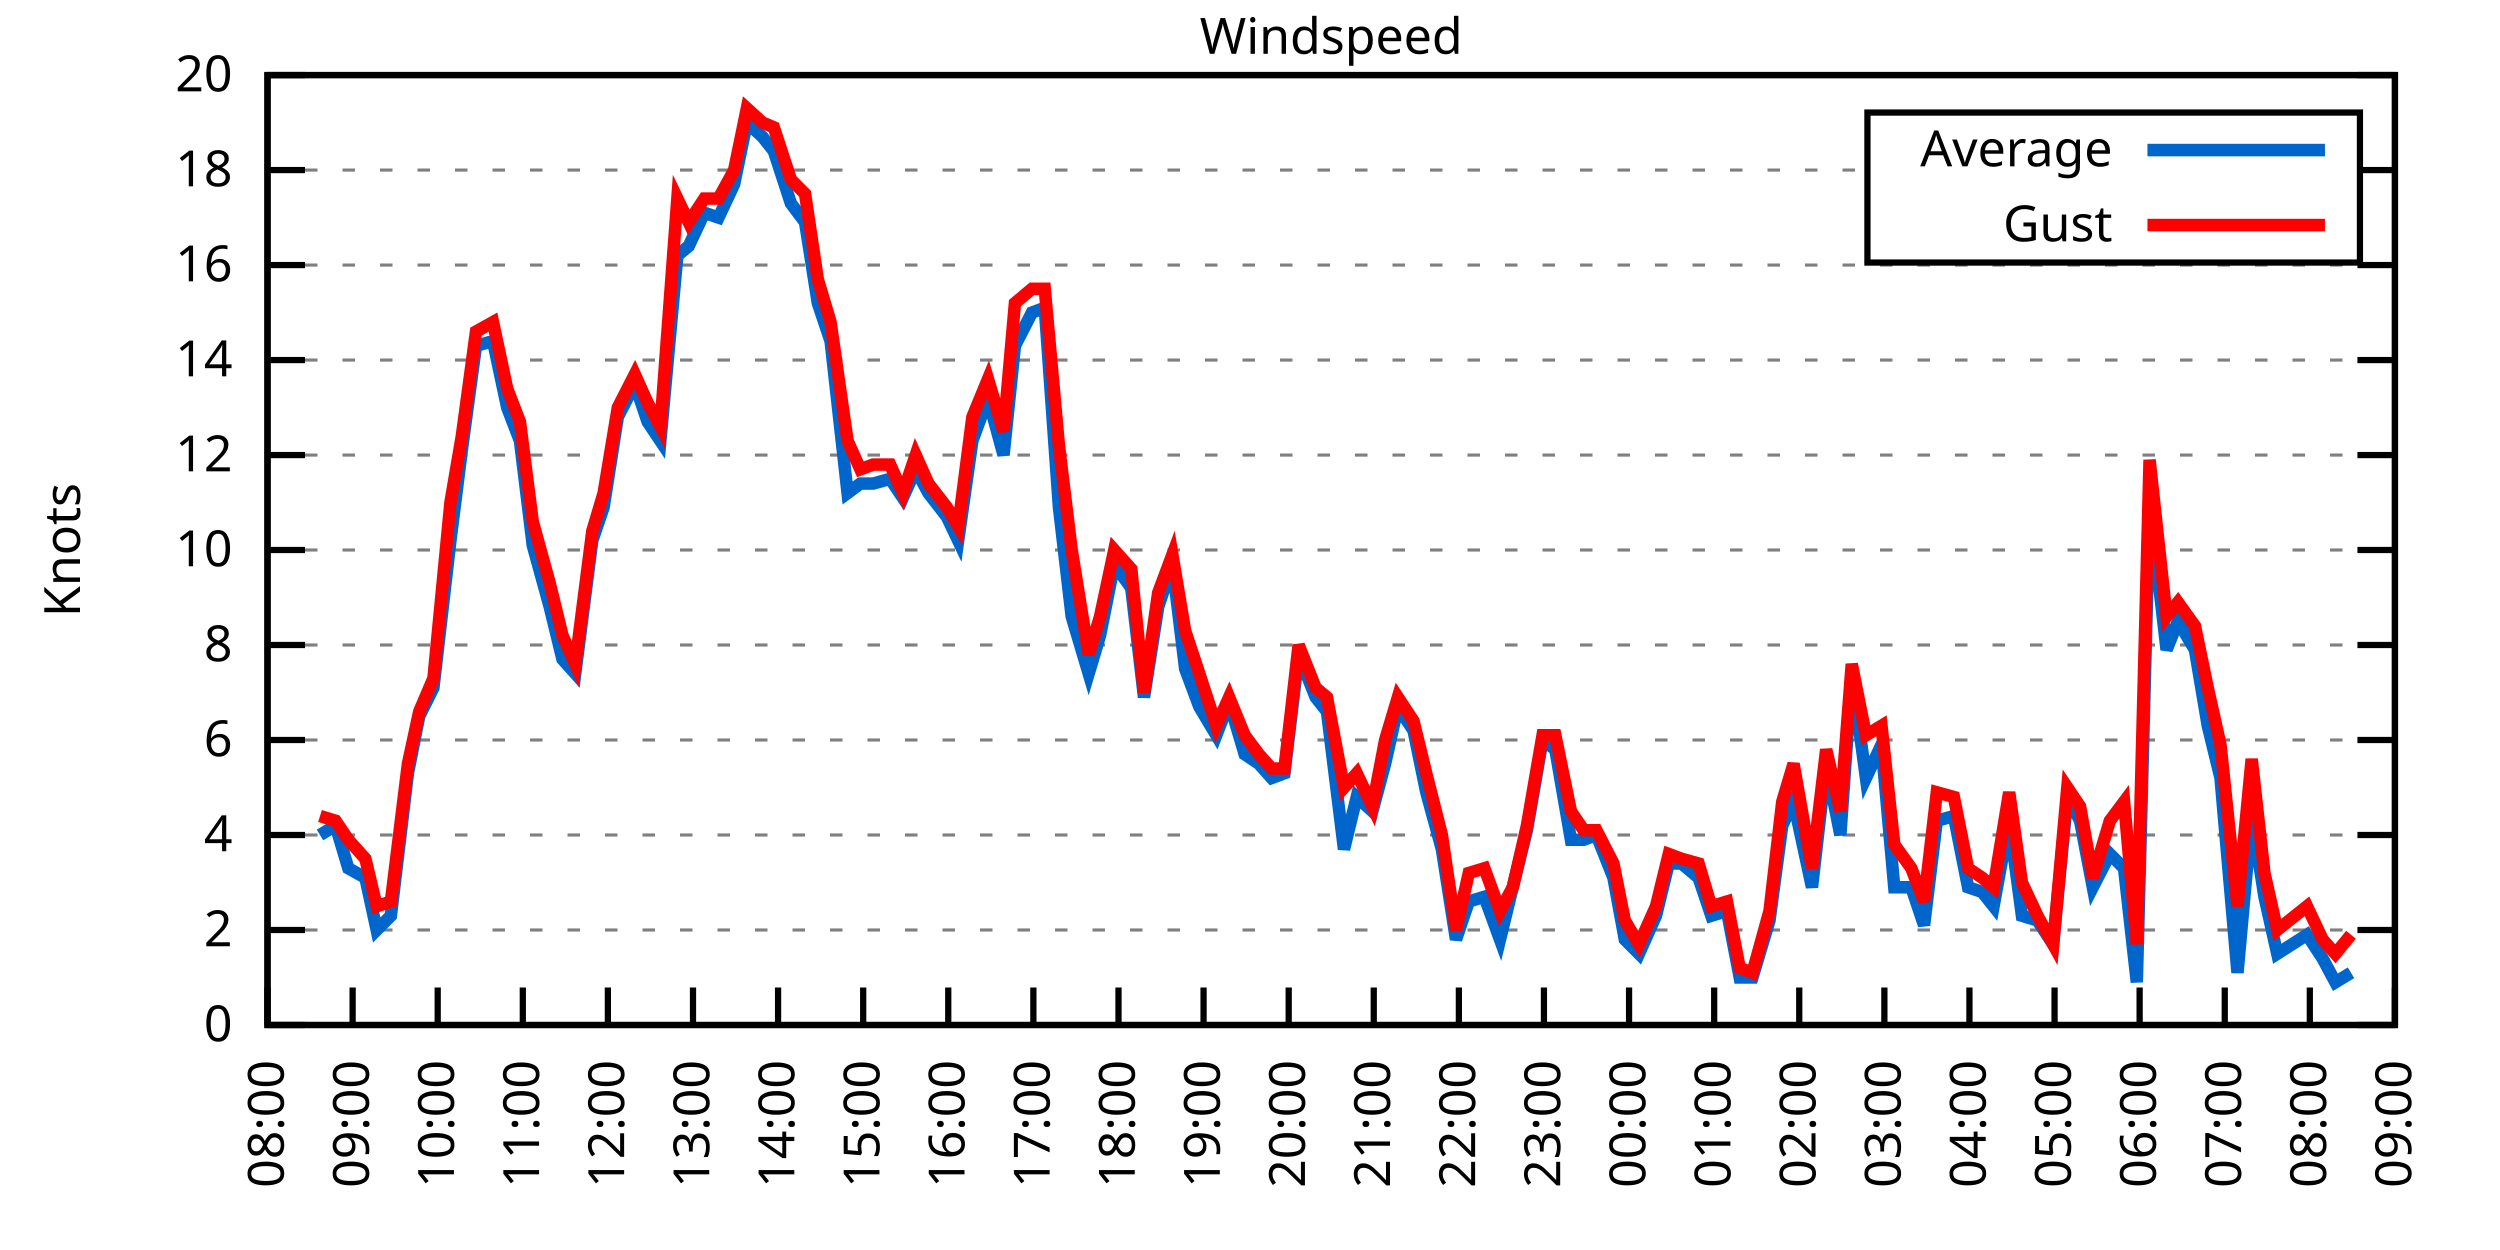
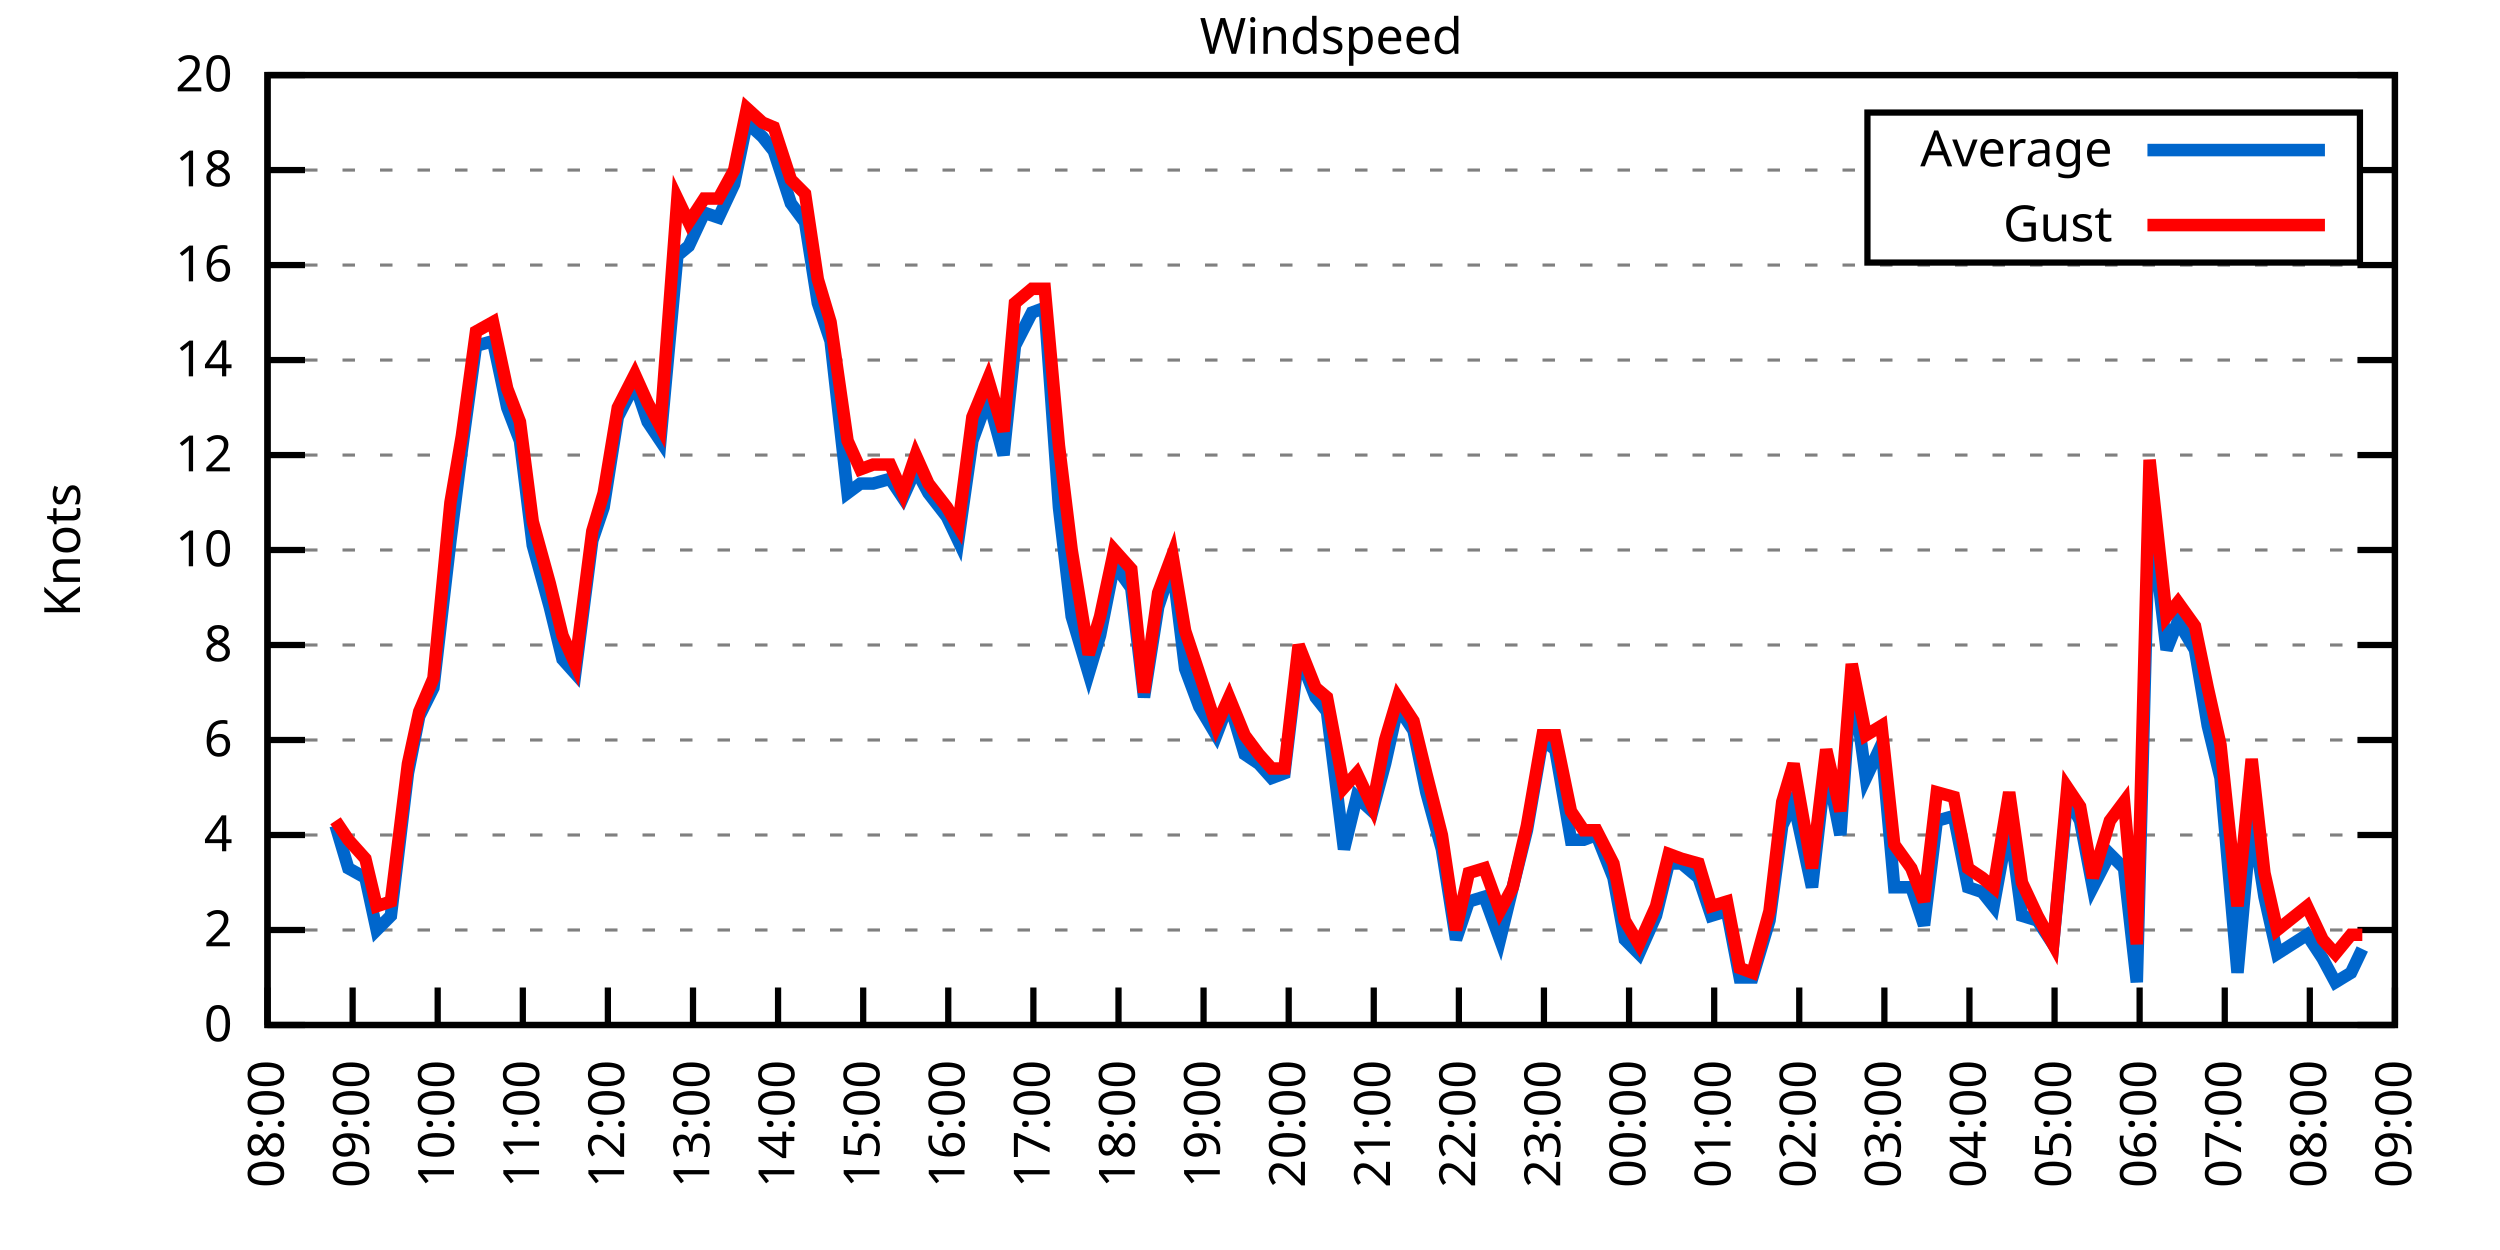
<svg xmlns="http://www.w3.org/2000/svg" xmlns:xlink="http://www.w3.org/1999/xlink" width="400" height="200" viewBox="0 0 400 200">
  <g id="gnuplot_canvas">
    <rect x="0" y="0" width="400" height="200" fill="none" />
    <defs>
      <circle id="gpDot" r="0.5" stroke-width="0.5" stroke="currentColor" />
      <path id="gpPt0" stroke-width="0.333" stroke="currentColor" d="M-1,0 h2 M0,-1 v2" />
      <path id="gpPt1" stroke-width="0.333" stroke="currentColor" d="M-1,-1 L1,1 M1,-1 L-1,1" />
      <path id="gpPt2" stroke-width="0.333" stroke="currentColor" d="M-1,0 L1,0 M0,-1 L0,1 M-1,-1 L1,1 M-1,1 L1,-1" />
      <rect id="gpPt3" stroke-width="0.333" stroke="currentColor" x="-1" y="-1" width="2" height="2" />
      <rect id="gpPt4" stroke-width="0.333" stroke="currentColor" fill="currentColor" x="-1" y="-1" width="2" height="2" />
      <circle id="gpPt5" stroke-width="0.333" stroke="currentColor" cx="0" cy="0" r="1" />
      <use xlink:href="#gpPt5" id="gpPt6" fill="currentColor" stroke="none" />
      <path id="gpPt7" stroke-width="0.333" stroke="currentColor" d="M0,-1.33 L-1.33,0.67 L1.33,0.67 z" />
      <use xlink:href="#gpPt7" id="gpPt8" fill="currentColor" stroke="none" />
      <use xlink:href="#gpPt7" id="gpPt9" stroke="currentColor" transform="rotate(180)" />
      <use xlink:href="#gpPt9" id="gpPt10" fill="currentColor" stroke="none" />
      <use xlink:href="#gpPt3" id="gpPt11" stroke="currentColor" transform="rotate(45)" />
      <use xlink:href="#gpPt11" id="gpPt12" fill="currentColor" stroke="none" />
      <path id="gpPt13" stroke-width="0.333" stroke="currentColor" d="M0,1.330 L1.265,0.411 L0.782,-1.067 L-0.782,-1.076 L-1.265,0.411 z" />
      <use xlink:href="#gpPt13" id="gpPt14" fill="currentColor" stroke="none" />
      <filter id="textbox" filterUnits="objectBoundingBox" x="0" y="0" height="1" width="1">
        <feFlood flood-color="white" flood-opacity="1" result="bgnd" />
        <feComposite in="SourceGraphic" in2="bgnd" operator="atop" />
      </filter>
      <filter id="greybox" filterUnits="objectBoundingBox" x="0" y="0" height="1" width="1">
        <feFlood flood-color="lightgrey" flood-opacity="1" result="grey" />
        <feComposite in="SourceGraphic" in2="grey" operator="atop" />
      </filter>
    </defs>
    <g fill="none" color="white" stroke="currentColor" stroke-width="1.00" stroke-linecap="butt" stroke-linejoin="miter">
</g>
    <g fill="none" color="black" stroke="currentColor" stroke-width="1.00" stroke-linecap="butt" stroke-linejoin="miter">
      <g stroke="none" shape-rendering="crispEdges">
        <polygon fill="rgb(255, 255, 255)" points="42.80,164.00 383.18,164.00 383.18,12.02 42.80,12.02 " />
      </g>
    </g>
    <g fill="none" color="black" stroke="currentColor" stroke-width="1.00" stroke-linecap="butt" stroke-linejoin="miter">
</g>
    <g fill="none" color="black" stroke="black" stroke-width="0.50" stroke-linecap="butt" stroke-linejoin="miter">
</g>
    <g fill="none" color="gray" stroke="currentColor" stroke-width="0.50" stroke-linecap="butt" stroke-linejoin="miter">
      <path stroke="gray" stroke-dasharray="2,4" class="gridline" d="M42.80,164.00 L383.19,164.00  " />
    </g>
    <g fill="none" color="gray" stroke="gray" stroke-width="1.00" stroke-linecap="butt" stroke-linejoin="miter">
</g>
    <g fill="none" color="black" stroke="currentColor" stroke-width="1.00" stroke-linecap="butt" stroke-linejoin="miter">
      <path stroke="black" d="M42.80,164.00 L48.80,164.00 M383.19,164.00 L377.19,164.00  " />
      <g transform="translate(37.20,166.60)" stroke="none" fill="black" font-family="Sans" font-size="8.00" text-anchor="end">
        <text>
          <tspan font-family="Sans"> 0</tspan>
        </text>
      </g>
    </g>
    <g fill="none" color="black" stroke="currentColor" stroke-width="1.00" stroke-linecap="butt" stroke-linejoin="miter">
</g>
    <g fill="none" color="black" stroke="black" stroke-width="0.50" stroke-linecap="butt" stroke-linejoin="miter">
</g>
    <g fill="none" color="gray" stroke="currentColor" stroke-width="0.50" stroke-linecap="butt" stroke-linejoin="miter">
      <path stroke="gray" stroke-dasharray="2,4" class="gridline" d="M42.80,148.80 L383.19,148.80  " />
    </g>
    <g fill="none" color="gray" stroke="gray" stroke-width="1.00" stroke-linecap="butt" stroke-linejoin="miter">
</g>
    <g fill="none" color="black" stroke="currentColor" stroke-width="1.00" stroke-linecap="butt" stroke-linejoin="miter">
      <path stroke="black" d="M42.80,148.80 L48.80,148.80 M383.19,148.80 L377.19,148.80  " />
      <g transform="translate(37.20,151.40)" stroke="none" fill="black" font-family="Sans" font-size="8.00" text-anchor="end">
        <text>
          <tspan font-family="Sans"> 2</tspan>
        </text>
      </g>
    </g>
    <g fill="none" color="black" stroke="currentColor" stroke-width="1.00" stroke-linecap="butt" stroke-linejoin="miter">
</g>
    <g fill="none" color="black" stroke="black" stroke-width="0.50" stroke-linecap="butt" stroke-linejoin="miter">
</g>
    <g fill="none" color="gray" stroke="currentColor" stroke-width="0.50" stroke-linecap="butt" stroke-linejoin="miter">
      <path stroke="gray" stroke-dasharray="2,4" class="gridline" d="M42.80,133.60 L383.19,133.60  " />
    </g>
    <g fill="none" color="gray" stroke="gray" stroke-width="1.00" stroke-linecap="butt" stroke-linejoin="miter">
</g>
    <g fill="none" color="black" stroke="currentColor" stroke-width="1.00" stroke-linecap="butt" stroke-linejoin="miter">
      <path stroke="black" d="M42.80,133.60 L48.80,133.60 M383.19,133.60 L377.19,133.60  " />
      <g transform="translate(37.20,136.20)" stroke="none" fill="black" font-family="Sans" font-size="8.00" text-anchor="end">
        <text>
          <tspan font-family="Sans"> 4</tspan>
        </text>
      </g>
    </g>
    <g fill="none" color="black" stroke="currentColor" stroke-width="1.00" stroke-linecap="butt" stroke-linejoin="miter">
</g>
    <g fill="none" color="black" stroke="black" stroke-width="0.50" stroke-linecap="butt" stroke-linejoin="miter">
</g>
    <g fill="none" color="gray" stroke="currentColor" stroke-width="0.50" stroke-linecap="butt" stroke-linejoin="miter">
      <path stroke="gray" stroke-dasharray="2,4" class="gridline" d="M42.80,118.40 L383.19,118.40  " />
    </g>
    <g fill="none" color="gray" stroke="gray" stroke-width="1.00" stroke-linecap="butt" stroke-linejoin="miter">
</g>
    <g fill="none" color="black" stroke="currentColor" stroke-width="1.00" stroke-linecap="butt" stroke-linejoin="miter">
      <path stroke="black" d="M42.80,118.40 L48.80,118.40 M383.19,118.40 L377.19,118.40  " />
      <g transform="translate(37.20,121.00)" stroke="none" fill="black" font-family="Sans" font-size="8.00" text-anchor="end">
        <text>
          <tspan font-family="Sans"> 6</tspan>
        </text>
      </g>
    </g>
    <g fill="none" color="black" stroke="currentColor" stroke-width="1.00" stroke-linecap="butt" stroke-linejoin="miter">
</g>
    <g fill="none" color="black" stroke="black" stroke-width="0.50" stroke-linecap="butt" stroke-linejoin="miter">
</g>
    <g fill="none" color="gray" stroke="currentColor" stroke-width="0.50" stroke-linecap="butt" stroke-linejoin="miter">
      <path stroke="gray" stroke-dasharray="2,4" class="gridline" d="M42.80,103.20 L383.19,103.20  " />
    </g>
    <g fill="none" color="gray" stroke="gray" stroke-width="1.00" stroke-linecap="butt" stroke-linejoin="miter">
</g>
    <g fill="none" color="black" stroke="currentColor" stroke-width="1.00" stroke-linecap="butt" stroke-linejoin="miter">
      <path stroke="black" d="M42.80,103.20 L48.80,103.20 M383.19,103.20 L377.19,103.20  " />
      <g transform="translate(37.20,105.80)" stroke="none" fill="black" font-family="Sans" font-size="8.00" text-anchor="end">
        <text>
          <tspan font-family="Sans"> 8</tspan>
        </text>
      </g>
    </g>
    <g fill="none" color="black" stroke="currentColor" stroke-width="1.00" stroke-linecap="butt" stroke-linejoin="miter">
</g>
    <g fill="none" color="black" stroke="black" stroke-width="0.50" stroke-linecap="butt" stroke-linejoin="miter">
</g>
    <g fill="none" color="gray" stroke="currentColor" stroke-width="0.50" stroke-linecap="butt" stroke-linejoin="miter">
      <path stroke="gray" stroke-dasharray="2,4" class="gridline" d="M42.80,88.00 L383.19,88.00  " />
    </g>
    <g fill="none" color="gray" stroke="gray" stroke-width="1.00" stroke-linecap="butt" stroke-linejoin="miter">
</g>
    <g fill="none" color="black" stroke="currentColor" stroke-width="1.00" stroke-linecap="butt" stroke-linejoin="miter">
      <path stroke="black" d="M42.80,88.00 L48.80,88.00 M383.19,88.00 L377.19,88.00  " />
      <g transform="translate(37.20,90.60)" stroke="none" fill="black" font-family="Sans" font-size="8.00" text-anchor="end">
        <text>
          <tspan font-family="Sans"> 10</tspan>
        </text>
      </g>
    </g>
    <g fill="none" color="black" stroke="currentColor" stroke-width="1.00" stroke-linecap="butt" stroke-linejoin="miter">
</g>
    <g fill="none" color="black" stroke="black" stroke-width="0.50" stroke-linecap="butt" stroke-linejoin="miter">
</g>
    <g fill="none" color="gray" stroke="currentColor" stroke-width="0.50" stroke-linecap="butt" stroke-linejoin="miter">
      <path stroke="gray" stroke-dasharray="2,4" class="gridline" d="M42.80,72.81 L383.19,72.81  " />
    </g>
    <g fill="none" color="gray" stroke="gray" stroke-width="1.00" stroke-linecap="butt" stroke-linejoin="miter">
</g>
    <g fill="none" color="black" stroke="currentColor" stroke-width="1.00" stroke-linecap="butt" stroke-linejoin="miter">
      <path stroke="black" d="M42.80,72.81 L48.80,72.81 M383.19,72.81 L377.19,72.81  " />
      <g transform="translate(37.20,75.41)" stroke="none" fill="black" font-family="Sans" font-size="8.00" text-anchor="end">
        <text>
          <tspan font-family="Sans"> 12</tspan>
        </text>
      </g>
    </g>
    <g fill="none" color="black" stroke="currentColor" stroke-width="1.00" stroke-linecap="butt" stroke-linejoin="miter">
</g>
    <g fill="none" color="black" stroke="black" stroke-width="0.50" stroke-linecap="butt" stroke-linejoin="miter">
</g>
    <g fill="none" color="gray" stroke="currentColor" stroke-width="0.50" stroke-linecap="butt" stroke-linejoin="miter">
      <path stroke="gray" stroke-dasharray="2,4" class="gridline" d="M42.80,57.61 L383.19,57.61  " />
    </g>
    <g fill="none" color="gray" stroke="gray" stroke-width="1.00" stroke-linecap="butt" stroke-linejoin="miter">
</g>
    <g fill="none" color="black" stroke="currentColor" stroke-width="1.00" stroke-linecap="butt" stroke-linejoin="miter">
      <path stroke="black" d="M42.80,57.61 L48.80,57.61 M383.19,57.61 L377.19,57.61  " />
      <g transform="translate(37.20,60.21)" stroke="none" fill="black" font-family="Sans" font-size="8.00" text-anchor="end">
        <text>
          <tspan font-family="Sans"> 14</tspan>
        </text>
      </g>
    </g>
    <g fill="none" color="black" stroke="currentColor" stroke-width="1.00" stroke-linecap="butt" stroke-linejoin="miter">
</g>
    <g fill="none" color="black" stroke="black" stroke-width="0.50" stroke-linecap="butt" stroke-linejoin="miter">
</g>
    <g fill="none" color="gray" stroke="currentColor" stroke-width="0.50" stroke-linecap="butt" stroke-linejoin="miter">
      <path stroke="gray" stroke-dasharray="2,4" class="gridline" d="M42.80,42.41 L383.19,42.41  " />
    </g>
    <g fill="none" color="gray" stroke="gray" stroke-width="1.00" stroke-linecap="butt" stroke-linejoin="miter">
</g>
    <g fill="none" color="black" stroke="currentColor" stroke-width="1.00" stroke-linecap="butt" stroke-linejoin="miter">
      <path stroke="black" d="M42.80,42.41 L48.80,42.41 M383.19,42.41 L377.19,42.41  " />
      <g transform="translate(37.20,45.01)" stroke="none" fill="black" font-family="Sans" font-size="8.00" text-anchor="end">
        <text>
          <tspan font-family="Sans"> 16</tspan>
        </text>
      </g>
    </g>
    <g fill="none" color="black" stroke="currentColor" stroke-width="1.00" stroke-linecap="butt" stroke-linejoin="miter">
</g>
    <g fill="none" color="black" stroke="black" stroke-width="0.50" stroke-linecap="butt" stroke-linejoin="miter">
</g>
    <g fill="none" color="gray" stroke="currentColor" stroke-width="0.50" stroke-linecap="butt" stroke-linejoin="miter">
      <path stroke="gray" stroke-dasharray="2,4" class="gridline" d="M42.80,27.21 L298.79,27.21 M377.59,27.21 L383.19,27.21  " />
    </g>
    <g fill="none" color="gray" stroke="gray" stroke-width="1.00" stroke-linecap="butt" stroke-linejoin="miter">
</g>
    <g fill="none" color="black" stroke="currentColor" stroke-width="1.00" stroke-linecap="butt" stroke-linejoin="miter">
      <path stroke="black" d="M42.80,27.21 L48.80,27.21 M383.19,27.21 L377.19,27.21  " />
      <g transform="translate(37.20,29.81)" stroke="none" fill="black" font-family="Sans" font-size="8.00" text-anchor="end">
        <text>
          <tspan font-family="Sans"> 18</tspan>
        </text>
      </g>
    </g>
    <g fill="none" color="black" stroke="currentColor" stroke-width="1.00" stroke-linecap="butt" stroke-linejoin="miter">
</g>
    <g fill="none" color="black" stroke="black" stroke-width="0.50" stroke-linecap="butt" stroke-linejoin="miter">
</g>
    <g fill="none" color="gray" stroke="currentColor" stroke-width="0.50" stroke-linecap="butt" stroke-linejoin="miter">
      <path stroke="gray" stroke-dasharray="2,4" class="gridline" d="M42.80,12.01 L383.19,12.01  " />
    </g>
    <g fill="none" color="gray" stroke="gray" stroke-width="1.00" stroke-linecap="butt" stroke-linejoin="miter">
</g>
    <g fill="none" color="black" stroke="currentColor" stroke-width="1.00" stroke-linecap="butt" stroke-linejoin="miter">
      <path stroke="black" d="M42.80,12.01 L48.80,12.01 M383.19,12.01 L377.19,12.01  " />
      <g transform="translate(37.20,14.61)" stroke="none" fill="black" font-family="Sans" font-size="8.00" text-anchor="end">
        <text>
          <tspan font-family="Sans"> 20</tspan>
        </text>
      </g>
    </g>
    <g fill="none" color="black" stroke="currentColor" stroke-width="1.00" stroke-linecap="butt" stroke-linejoin="miter">
      <path stroke="black" d="M42.80,164.00 L42.80,158.00  " />
      <g transform="translate(45.40,169.60) rotate(270.00)" stroke="none" fill="black" font-family="Sans" font-size="8.00" text-anchor="end">
        <text>
          <tspan font-family="Sans">08:00</tspan>
        </text>
      </g>
    </g>
    <g fill="none" color="black" stroke="currentColor" stroke-width="1.00" stroke-linecap="butt" stroke-linejoin="miter">
      <path stroke="black" d="M56.42,164.00 L56.42,158.00  " />
      <g transform="translate(59.02,169.60) rotate(270.00)" stroke="none" fill="black" font-family="Sans" font-size="8.00" text-anchor="end">
        <text>
          <tspan font-family="Sans">09:00</tspan>
        </text>
      </g>
    </g>
    <g fill="none" color="black" stroke="currentColor" stroke-width="1.00" stroke-linecap="butt" stroke-linejoin="miter">
      <path stroke="black" d="M70.03,164.00 L70.03,158.00  " />
      <g transform="translate(72.63,169.60) rotate(270.00)" stroke="none" fill="black" font-family="Sans" font-size="8.00" text-anchor="end">
        <text>
          <tspan font-family="Sans">10:00</tspan>
        </text>
      </g>
    </g>
    <g fill="none" color="black" stroke="currentColor" stroke-width="1.00" stroke-linecap="butt" stroke-linejoin="miter">
      <path stroke="black" d="M83.65,164.00 L83.65,158.00  " />
      <g transform="translate(86.25,169.60) rotate(270.00)" stroke="none" fill="black" font-family="Sans" font-size="8.00" text-anchor="end">
        <text>
          <tspan font-family="Sans">11:00</tspan>
        </text>
      </g>
    </g>
    <g fill="none" color="black" stroke="currentColor" stroke-width="1.00" stroke-linecap="butt" stroke-linejoin="miter">
      <path stroke="black" d="M97.26,164.00 L97.26,158.00  " />
      <g transform="translate(99.86,169.60) rotate(270.00)" stroke="none" fill="black" font-family="Sans" font-size="8.00" text-anchor="end">
        <text>
          <tspan font-family="Sans">12:00</tspan>
        </text>
      </g>
    </g>
    <g fill="none" color="black" stroke="currentColor" stroke-width="1.00" stroke-linecap="butt" stroke-linejoin="miter">
      <path stroke="black" d="M110.88,164.00 L110.88,158.00  " />
      <g transform="translate(113.48,169.60) rotate(270.00)" stroke="none" fill="black" font-family="Sans" font-size="8.00" text-anchor="end">
        <text>
          <tspan font-family="Sans">13:00</tspan>
        </text>
      </g>
    </g>
    <g fill="none" color="black" stroke="currentColor" stroke-width="1.00" stroke-linecap="butt" stroke-linejoin="miter">
      <path stroke="black" d="M124.49,164.00 L124.49,158.00  " />
      <g transform="translate(127.09,169.60) rotate(270.00)" stroke="none" fill="black" font-family="Sans" font-size="8.00" text-anchor="end">
        <text>
          <tspan font-family="Sans">14:00</tspan>
        </text>
      </g>
    </g>
    <g fill="none" color="black" stroke="currentColor" stroke-width="1.00" stroke-linecap="butt" stroke-linejoin="miter">
      <path stroke="black" d="M138.11,164.00 L138.11,158.00  " />
      <g transform="translate(140.71,169.60) rotate(270.00)" stroke="none" fill="black" font-family="Sans" font-size="8.00" text-anchor="end">
        <text>
          <tspan font-family="Sans">15:00</tspan>
        </text>
      </g>
    </g>
    <g fill="none" color="black" stroke="currentColor" stroke-width="1.00" stroke-linecap="butt" stroke-linejoin="miter">
      <path stroke="black" d="M151.72,164.00 L151.72,158.00  " />
      <g transform="translate(154.32,169.60) rotate(270.00)" stroke="none" fill="black" font-family="Sans" font-size="8.00" text-anchor="end">
        <text>
          <tspan font-family="Sans">16:00</tspan>
        </text>
      </g>
    </g>
    <g fill="none" color="black" stroke="currentColor" stroke-width="1.00" stroke-linecap="butt" stroke-linejoin="miter">
      <path stroke="black" d="M165.34,164.00 L165.34,158.00  " />
      <g transform="translate(167.94,169.60) rotate(270.00)" stroke="none" fill="black" font-family="Sans" font-size="8.00" text-anchor="end">
        <text>
          <tspan font-family="Sans">17:00</tspan>
        </text>
      </g>
    </g>
    <g fill="none" color="black" stroke="currentColor" stroke-width="1.00" stroke-linecap="butt" stroke-linejoin="miter">
      <path stroke="black" d="M178.96,164.00 L178.96,158.00  " />
      <g transform="translate(181.56,169.60) rotate(270.00)" stroke="none" fill="black" font-family="Sans" font-size="8.00" text-anchor="end">
        <text>
          <tspan font-family="Sans">18:00</tspan>
        </text>
      </g>
    </g>
    <g fill="none" color="black" stroke="currentColor" stroke-width="1.00" stroke-linecap="butt" stroke-linejoin="miter">
      <path stroke="black" d="M192.57,164.00 L192.57,158.00  " />
      <g transform="translate(195.17,169.60) rotate(270.00)" stroke="none" fill="black" font-family="Sans" font-size="8.00" text-anchor="end">
        <text>
          <tspan font-family="Sans">19:00</tspan>
        </text>
      </g>
    </g>
    <g fill="none" color="black" stroke="currentColor" stroke-width="1.00" stroke-linecap="butt" stroke-linejoin="miter">
      <path stroke="black" d="M206.19,164.00 L206.19,158.00  " />
      <g transform="translate(208.79,169.60) rotate(270.00)" stroke="none" fill="black" font-family="Sans" font-size="8.00" text-anchor="end">
        <text>
          <tspan font-family="Sans">20:00</tspan>
        </text>
      </g>
    </g>
    <g fill="none" color="black" stroke="currentColor" stroke-width="1.00" stroke-linecap="butt" stroke-linejoin="miter">
      <path stroke="black" d="M219.80,164.00 L219.80,158.00  " />
      <g transform="translate(222.40,169.60) rotate(270.00)" stroke="none" fill="black" font-family="Sans" font-size="8.00" text-anchor="end">
        <text>
          <tspan font-family="Sans">21:00</tspan>
        </text>
      </g>
    </g>
    <g fill="none" color="black" stroke="currentColor" stroke-width="1.00" stroke-linecap="butt" stroke-linejoin="miter">
      <path stroke="black" d="M233.42,164.00 L233.42,158.00  " />
      <g transform="translate(236.02,169.60) rotate(270.00)" stroke="none" fill="black" font-family="Sans" font-size="8.00" text-anchor="end">
        <text>
          <tspan font-family="Sans">22:00</tspan>
        </text>
      </g>
    </g>
    <g fill="none" color="black" stroke="currentColor" stroke-width="1.00" stroke-linecap="butt" stroke-linejoin="miter">
      <path stroke="black" d="M247.03,164.00 L247.03,158.00  " />
      <g transform="translate(249.63,169.60) rotate(270.00)" stroke="none" fill="black" font-family="Sans" font-size="8.00" text-anchor="end">
        <text>
          <tspan font-family="Sans">23:00</tspan>
        </text>
      </g>
    </g>
    <g fill="none" color="black" stroke="currentColor" stroke-width="1.00" stroke-linecap="butt" stroke-linejoin="miter">
      <path stroke="black" d="M260.65,164.00 L260.65,158.00  " />
      <g transform="translate(263.25,169.60) rotate(270.00)" stroke="none" fill="black" font-family="Sans" font-size="8.00" text-anchor="end">
        <text>
          <tspan font-family="Sans">00:00</tspan>
        </text>
      </g>
    </g>
    <g fill="none" color="black" stroke="currentColor" stroke-width="1.00" stroke-linecap="butt" stroke-linejoin="miter">
      <path stroke="black" d="M274.27,164.00 L274.27,158.00  " />
      <g transform="translate(276.87,169.60) rotate(270.00)" stroke="none" fill="black" font-family="Sans" font-size="8.00" text-anchor="end">
        <text>
          <tspan font-family="Sans">01:00</tspan>
        </text>
      </g>
    </g>
    <g fill="none" color="black" stroke="currentColor" stroke-width="1.00" stroke-linecap="butt" stroke-linejoin="miter">
      <path stroke="black" d="M287.88,164.00 L287.88,158.00  " />
      <g transform="translate(290.48,169.60) rotate(270.00)" stroke="none" fill="black" font-family="Sans" font-size="8.00" text-anchor="end">
        <text>
          <tspan font-family="Sans">02:00</tspan>
        </text>
      </g>
    </g>
    <g fill="none" color="black" stroke="currentColor" stroke-width="1.00" stroke-linecap="butt" stroke-linejoin="miter">
      <path stroke="black" d="M301.50,164.00 L301.50,158.00  " />
      <g transform="translate(304.10,169.60) rotate(270.00)" stroke="none" fill="black" font-family="Sans" font-size="8.00" text-anchor="end">
        <text>
          <tspan font-family="Sans">03:00</tspan>
        </text>
      </g>
    </g>
    <g fill="none" color="black" stroke="currentColor" stroke-width="1.00" stroke-linecap="butt" stroke-linejoin="miter">
      <path stroke="black" d="M315.11,164.00 L315.11,158.00  " />
      <g transform="translate(317.71,169.60) rotate(270.00)" stroke="none" fill="black" font-family="Sans" font-size="8.00" text-anchor="end">
        <text>
          <tspan font-family="Sans">04:00</tspan>
        </text>
      </g>
    </g>
    <g fill="none" color="black" stroke="currentColor" stroke-width="1.00" stroke-linecap="butt" stroke-linejoin="miter">
      <path stroke="black" d="M328.73,164.00 L328.73,158.00  " />
      <g transform="translate(331.33,169.60) rotate(270.00)" stroke="none" fill="black" font-family="Sans" font-size="8.00" text-anchor="end">
        <text>
          <tspan font-family="Sans">05:00</tspan>
        </text>
      </g>
    </g>
    <g fill="none" color="black" stroke="currentColor" stroke-width="1.00" stroke-linecap="butt" stroke-linejoin="miter">
      <path stroke="black" d="M342.34,164.00 L342.34,158.00  " />
      <g transform="translate(344.94,169.60) rotate(270.00)" stroke="none" fill="black" font-family="Sans" font-size="8.00" text-anchor="end">
        <text>
          <tspan font-family="Sans">06:00</tspan>
        </text>
      </g>
    </g>
    <g fill="none" color="black" stroke="currentColor" stroke-width="1.00" stroke-linecap="butt" stroke-linejoin="miter">
      <path stroke="black" d="M355.96,164.00 L355.96,158.00  " />
      <g transform="translate(358.56,169.60) rotate(270.00)" stroke="none" fill="black" font-family="Sans" font-size="8.00" text-anchor="end">
        <text>
          <tspan font-family="Sans">07:00</tspan>
        </text>
      </g>
    </g>
    <g fill="none" color="black" stroke="currentColor" stroke-width="1.00" stroke-linecap="butt" stroke-linejoin="miter">
      <path stroke="black" d="M369.57,164.00 L369.57,158.00  " />
      <g transform="translate(372.17,169.60) rotate(270.00)" stroke="none" fill="black" font-family="Sans" font-size="8.00" text-anchor="end">
        <text>
          <tspan font-family="Sans">08:00</tspan>
        </text>
      </g>
    </g>
    <g fill="none" color="black" stroke="currentColor" stroke-width="1.00" stroke-linecap="butt" stroke-linejoin="miter">
      <path stroke="black" d="M383.19,164.00 L383.19,158.00  " />
      <g transform="translate(385.79,169.60) rotate(270.00)" stroke="none" fill="black" font-family="Sans" font-size="8.00" text-anchor="end">
        <text>
          <tspan font-family="Sans">09:00</tspan>
        </text>
      </g>
    </g>
    <g fill="none" color="black" stroke="currentColor" stroke-width="1.00" stroke-linecap="butt" stroke-linejoin="miter">
</g>
    <g fill="none" color="black" stroke="currentColor" stroke-width="1.00" stroke-linecap="butt" stroke-linejoin="miter">
      <path stroke="black" d="M42.80,12.01 L42.80,164.00 L383.19,164.00 L383.19,12.01 L42.80,12.01 Z  " />
    </g>
    <g fill="none" color="black" stroke="currentColor" stroke-width="1.00" stroke-linecap="butt" stroke-linejoin="miter">
</g>
    <g fill="none" color="black" stroke="currentColor" stroke-width="1.00" stroke-linecap="butt" stroke-linejoin="miter">
      <path stroke="black" d="M298.79,42.01 L298.79,18.01 L377.59,18.01 L377.59,42.01 L298.79,42.01 Z  " />
    </g>
    <g id="Windspeed_plot_1">
      <g fill="none" color="white" stroke="black" stroke-width="2.00" stroke-linecap="butt" stroke-linejoin="miter">
</g>
      <g fill="none" color="black" stroke="currentColor" stroke-width="2.00" stroke-linecap="butt" stroke-linejoin="miter">
        <g transform="translate(337.99,26.61)" stroke="none" fill="black" font-family="Sans" font-size="8.00" text-anchor="end">
          <text>
            <tspan font-family="Sans">Average</tspan>
          </text>
        </g>
      </g>
      <g fill="none" color="black" stroke="currentColor" stroke-width="2.00" stroke-linecap="butt" stroke-linejoin="miter">
-         <path stroke="rgb(  0, 102, 204)" d="M343.59,24.01 L371.99,24.01 M51.20,133.60 L53.69,132.08 L55.73,138.92 L58.46,140.44 L60.27,148.80 L62.54,146.52   L65.27,123.72 L67.08,114.60 L69.35,110.04 L72.07,86.49 L73.89,72.05 L76.16,55.33 L78.88,54.57 L81.15,65.21   L83.19,70.53 L85.24,87.25 L87.96,97.12 L90.00,105.48 L92.04,107.76 L94.77,86.49 L96.58,81.17 L98.85,66.73   L101.57,61.41 L103.62,67.49 L105.66,70.53 L108.38,40.89 L110.20,39.37 L112.69,34.05 L114.96,34.81 L117.46,29.49   L119.50,19.61 L122.00,21.89 L123.81,24.17 L126.54,32.53 L128.81,35.57 L130.85,48.49 L132.89,54.57 L135.61,78.89   L137.66,77.37 L139.70,77.37 L142.42,76.61 L144.46,79.65 L146.51,75.09 L148.55,78.89 L151.50,82.69 L153.31,86.49   L155.58,70.53 L158.08,63.69 L160.57,72.81 L162.39,55.33 L165.11,50.01 L167.16,49.25 L169.43,81.17 L171.47,98.64   L174.19,107.76 L176.01,101.68 L178.28,90.28 L181.00,94.08 L183.04,111.56 L185.31,97.12 L187.58,90.28 L189.62,107.00   L191.89,113.08 L194.61,117.64 L196.66,112.32 L199.15,120.68 L201.42,122.20 L203.46,124.48 L205.51,123.72 L207.78,104.72   L210.50,111.56 L212.31,113.84 L215.04,135.88 L217.08,127.52 L219.58,129.80 L221.62,122.20 L223.66,113.08 L226.16,116.88   L228.20,126.76 L230.70,135.88 L232.96,150.32 L235.01,144.24 L237.50,143.48 L240.00,150.32 L242.04,141.96 L244.31,132.84   L246.81,118.40 L248.85,119.92 L251.35,134.36 L253.39,134.36 L255.43,133.60 L258.15,140.44 L259.97,150.32 L262.24,152.60   L264.96,146.52 L267.00,138.16 L269.05,138.16 L271.77,140.44 L273.81,146.52 L276.31,145.76 L278.35,156.40 L280.39,156.40   L283.12,147.28 L285.16,132.08 L286.97,128.28 L289.92,141.96 L292.19,122.20 L294.46,133.60 L296.28,107.76 L298.55,124.48   L301.04,119.16 L303.08,141.96 L305.81,141.96 L307.85,148.04 L309.89,131.32 L312.62,130.56 L314.89,141.96 L317.15,142.72   L318.97,145.00 L321.47,131.32 L323.51,146.52 L326.00,147.28 L328.50,151.08 L330.77,127.52 L332.81,131.32 L334.85,141.96   L337.58,136.64 L339.85,138.92 L341.89,157.16 L343.93,80.41 L346.65,103.96 L348.47,99.40 L351.19,103.96 L353.24,116.12   L355.28,124.48 L358.00,155.64 L360.27,130.56 L362.31,143.48 L364.36,152.60 L369.12,149.56 L371.62,153.36 L373.66,157.16   L376.16,155.64  " />
+         <path stroke="rgb(  0, 102, 204)" d="M343.59,24.01 L371.99,24.01 M53.69,132.08 L55.73,138.92 L58.46,140.44 L60.27,148.80 L62.54,146.52 L65.27,123.72   L67.08,114.60 L69.35,110.04 L72.07,86.49 L73.89,72.05 L76.16,55.33 L78.88,54.57 L81.15,65.21 L83.19,70.53   L85.24,87.25 L87.96,97.12 L90.00,105.48 L92.04,107.76 L94.77,86.49 L96.58,81.17 L98.85,66.73 L101.57,61.41   L103.62,67.49 L105.66,70.53 L108.38,40.89 L110.20,39.37 L112.69,34.05 L114.96,34.81 L117.46,29.49 L119.50,19.61   L122.00,21.89 L123.81,24.17 L126.54,32.53 L128.81,35.57 L130.85,48.49 L132.89,54.57 L135.61,78.89 L137.66,77.37   L139.70,77.37 L142.42,76.61 L144.46,79.65 L146.51,75.09 L148.55,78.89 L151.50,82.69 L153.31,86.49 L155.58,70.53   L158.08,63.69 L160.57,72.81 L162.39,55.33 L165.11,50.01 L167.16,49.25 L169.43,81.17 L171.47,98.64 L174.19,107.76   L176.01,101.68 L178.28,90.28 L181.00,94.08 L183.04,111.56 L185.31,97.12 L187.58,90.28 L189.62,107.00 L191.89,113.08   L194.61,117.64 L196.66,112.32 L199.15,120.68 L201.42,122.20 L203.46,124.48 L205.51,123.72 L207.78,104.72 L210.50,111.56   L212.31,113.84 L215.04,135.88 L217.08,127.52 L219.58,129.80 L221.62,122.20 L223.66,113.08 L226.16,116.88 L228.20,126.76   L230.70,135.88 L232.96,150.32 L235.01,144.24 L237.50,143.48 L240.00,150.32 L242.04,141.96 L244.31,132.84 L246.81,118.40   L248.85,119.92 L251.35,134.36 L253.39,134.36 L255.43,133.60 L258.15,140.44 L259.97,150.32 L262.24,152.60 L264.96,146.52   L267.00,138.16 L269.05,138.16 L271.77,140.44 L273.81,146.52 L276.31,145.76 L278.35,156.40 L280.39,156.40 L283.12,147.28   L285.16,132.08 L286.97,128.28 L289.92,141.96 L292.19,122.20 L294.46,133.60 L296.28,107.76 L298.55,124.48 L301.04,119.16   L303.08,141.96 L305.81,141.96 L307.85,148.04 L309.89,131.32 L312.62,130.56 L314.89,141.96 L317.15,142.72 L318.97,145.00   L321.47,131.32 L323.51,146.52 L326.00,147.28 L328.50,151.08 L330.77,127.52 L332.81,131.32 L334.85,141.96 L337.58,136.64   L339.85,138.92 L341.89,157.16 L343.93,80.41 L346.65,103.96 L348.47,99.40 L351.19,103.96 L353.24,116.12 L355.28,124.48   L358.00,155.64 L360.27,130.56 L362.31,143.48 L364.36,152.60 L369.12,149.56 L371.62,153.36 L373.66,157.16 L376.16,155.64   L377.97,151.84  " />
      </g>
    </g>
    <g id="Windspeed_plot_2">
      <g fill="none" color="black" stroke="currentColor" stroke-width="2.00" stroke-linecap="butt" stroke-linejoin="miter">
        <g transform="translate(337.99,38.61)" stroke="none" fill="black" font-family="Sans" font-size="8.00" text-anchor="end">
          <text>
            <tspan font-family="Sans">Gust</tspan>
          </text>
        </g>
      </g>
      <g fill="none" color="black" stroke="currentColor" stroke-width="2.00" stroke-linecap="butt" stroke-linejoin="miter">
-         <path stroke="rgb(255,   0,   0)" d="M343.59,36.01 L371.99,36.01 M51.20,130.56 L53.69,131.32 L55.73,134.36 L58.46,137.40 L60.27,145.00 L62.54,144.24   L65.27,122.20 L67.08,113.84 L69.35,108.52 L72.07,80.41 L73.89,69.77 L76.16,53.05 L78.88,51.53 L81.15,62.17   L83.19,67.49 L85.24,83.45 L87.96,93.32 L90.00,101.68 L92.04,106.24 L94.77,84.97 L96.58,78.89 L98.85,65.21   L101.57,59.89 L103.62,64.45 L105.66,68.25 L108.38,31.77 L110.20,35.57 L112.69,31.77 L114.96,31.77 L117.46,27.21   L119.50,17.33 L122.00,19.61 L123.81,20.37 L126.54,28.73 L128.81,31.01 L130.85,44.69 L132.89,51.53 L135.61,70.53   L137.66,75.09 L139.70,74.33 L142.42,74.33 L144.46,78.89 L146.51,72.81 L148.55,77.37 L151.50,81.17 L153.31,84.21   L155.58,66.73 L158.08,60.65 L160.57,69.01 L162.39,48.49 L165.11,46.21 L167.16,46.21 L169.43,71.29 L171.47,88.00   L174.19,104.72 L176.01,98.64 L178.28,88.00 L181.00,91.04 L183.04,110.80 L185.31,94.84 L187.58,88.76 L189.62,100.92   L191.89,107.76 L194.61,116.12 L196.66,111.56 L199.15,117.64 L201.42,120.68 L203.46,122.96 L205.51,122.96 L207.78,103.20   L210.50,110.04 L212.31,111.56 L215.04,126.00 L217.08,123.72 L219.58,129.04 L221.62,118.40 L223.66,111.56 L226.16,115.36   L228.20,123.72 L230.70,133.60 L232.96,148.80 L235.01,139.68 L237.50,138.92 L240.00,145.76 L242.04,141.96 L244.31,132.08   L246.81,117.64 L248.85,117.64 L251.35,129.80 L253.39,132.84 L255.43,132.84 L258.15,138.16 L259.97,147.28 L262.24,151.08   L264.96,145.00 L267.00,136.64 L269.05,137.40 L271.77,138.16 L273.81,145.00 L276.31,144.24 L278.35,154.88 L280.39,155.64   L283.12,145.76 L285.16,128.28 L286.97,122.20 L289.92,138.92 L292.19,119.92 L294.46,129.80 L296.28,106.24 L298.55,117.64   L301.04,116.12 L303.08,135.12 L305.81,138.92 L307.85,144.24 L309.89,126.76 L312.62,127.52 L314.89,138.92 L317.15,140.44   L318.97,141.96 L321.47,126.76 L323.51,141.20 L326.00,146.52 L328.50,151.08 L330.77,126.00 L332.81,129.04 L334.85,140.44   L337.58,131.32 L339.85,128.28 L341.89,151.08 L343.93,73.57 L346.65,98.64 L348.47,96.36 L351.19,100.16 L353.24,110.04   L355.28,119.16 L358.00,145.00 L360.27,121.44 L362.31,139.68 L364.36,148.80 L369.12,145.00 L371.62,150.32 L373.66,152.60   L376.16,149.56  " />
+         <path stroke="rgb(255,   0,   0)" d="M343.59,36.01 L371.99,36.01 M53.69,131.32 L55.73,134.36 L58.46,137.40 L60.27,145.00 L62.54,144.24 L65.27,122.20   L67.08,113.84 L69.35,108.52 L72.07,80.41 L73.89,69.77 L76.16,53.05 L78.88,51.53 L81.15,62.17 L83.19,67.49   L85.24,83.45 L87.96,93.32 L90.00,101.68 L92.04,106.24 L94.77,84.97 L96.58,78.89 L98.85,65.21 L101.57,59.89   L103.62,64.45 L105.66,68.25 L108.38,31.77 L110.20,35.57 L112.69,31.77 L114.96,31.77 L117.46,27.21 L119.50,17.33   L122.00,19.61 L123.81,20.37 L126.54,28.73 L128.81,31.01 L130.85,44.69 L132.89,51.53 L135.61,70.53 L137.66,75.09   L139.70,74.33 L142.42,74.33 L144.46,78.89 L146.51,72.81 L148.55,77.37 L151.50,81.17 L153.31,84.21 L155.58,66.73   L158.08,60.65 L160.57,69.01 L162.39,48.49 L165.11,46.21 L167.16,46.21 L169.43,71.29 L171.47,88.00 L174.19,104.72   L176.01,98.64 L178.28,88.00 L181.00,91.04 L183.04,110.80 L185.31,94.84 L187.58,88.76 L189.62,100.92 L191.89,107.76   L194.61,116.12 L196.66,111.56 L199.15,117.64 L201.42,120.68 L203.46,122.96 L205.51,122.96 L207.78,103.20 L210.50,110.04   L212.31,111.56 L215.04,126.00 L217.08,123.72 L219.58,129.04 L221.62,118.40 L223.66,111.56 L226.16,115.36 L228.20,123.72   L230.70,133.60 L232.96,148.80 L235.01,139.68 L237.50,138.92 L240.00,145.76 L242.04,141.96 L244.31,132.08 L246.81,117.64   L248.85,117.64 L251.35,129.80 L253.39,132.84 L255.43,132.84 L258.15,138.16 L259.97,147.28 L262.24,151.08 L264.96,145.00   L267.00,136.64 L269.05,137.40 L271.77,138.16 L273.81,145.00 L276.31,144.24 L278.35,154.88 L280.39,155.64 L283.12,145.76   L285.16,128.28 L286.97,122.20 L289.92,138.92 L292.19,119.92 L294.46,129.80 L296.28,106.24 L298.55,117.64 L301.04,116.12   L303.08,135.12 L305.81,138.92 L307.85,144.24 L309.89,126.76 L312.62,127.52 L314.89,138.92 L317.15,140.44 L318.97,141.96   L321.47,126.76 L323.51,141.20 L326.00,146.52 L328.50,151.08 L330.77,126.00 L332.81,129.04 L334.85,140.44 L337.58,131.32   L339.85,128.28 L341.89,151.08 L343.93,73.57 L346.65,98.64 L348.47,96.36 L351.19,100.16 L353.24,110.04 L355.28,119.16   L358.00,145.00 L360.27,121.44 L362.31,139.68 L364.36,148.80 L369.12,145.00 L371.62,150.32 L373.66,152.60 L376.16,149.56   L377.97,149.56  " />
      </g>
    </g>
    <g fill="none" color="black" stroke="currentColor" stroke-width="2.00" stroke-linecap="butt" stroke-linejoin="miter">
</g>
    <g fill="none" color="black" stroke="black" stroke-width="1.00" stroke-linecap="butt" stroke-linejoin="miter">
</g>
    <g fill="none" color="black" stroke="currentColor" stroke-width="1.00" stroke-linecap="butt" stroke-linejoin="miter">
      <path stroke="black" d="M42.80,12.01 L42.80,164.00 L383.19,164.00 L383.19,12.01 L42.80,12.01 Z  " />
      <g transform="translate(12.80,88.01) rotate(270.00)" stroke="none" fill="black" font-family="Sans" font-size="8.00" text-anchor="middle">
        <text>
          <tspan font-family="Sans">Knots</tspan>
        </text>
      </g>
    </g>
    <g fill="none" color="black" stroke="currentColor" stroke-width="1.00" stroke-linecap="butt" stroke-linejoin="miter">
</g>
    <g fill="none" color="black" stroke="currentColor" stroke-width="1.00" stroke-linecap="butt" stroke-linejoin="miter">
      <g transform="translate(212.99,8.61)" stroke="none" fill="black" font-family="Sans" font-size="8.00" text-anchor="middle">
        <text>
          <tspan font-family="Sans">Windspeed</tspan>
        </text>
      </g>
    </g>
    <g fill="none" color="black" stroke="currentColor" stroke-width="1.00" stroke-linecap="butt" stroke-linejoin="miter">
</g>
  </g>
</svg>
